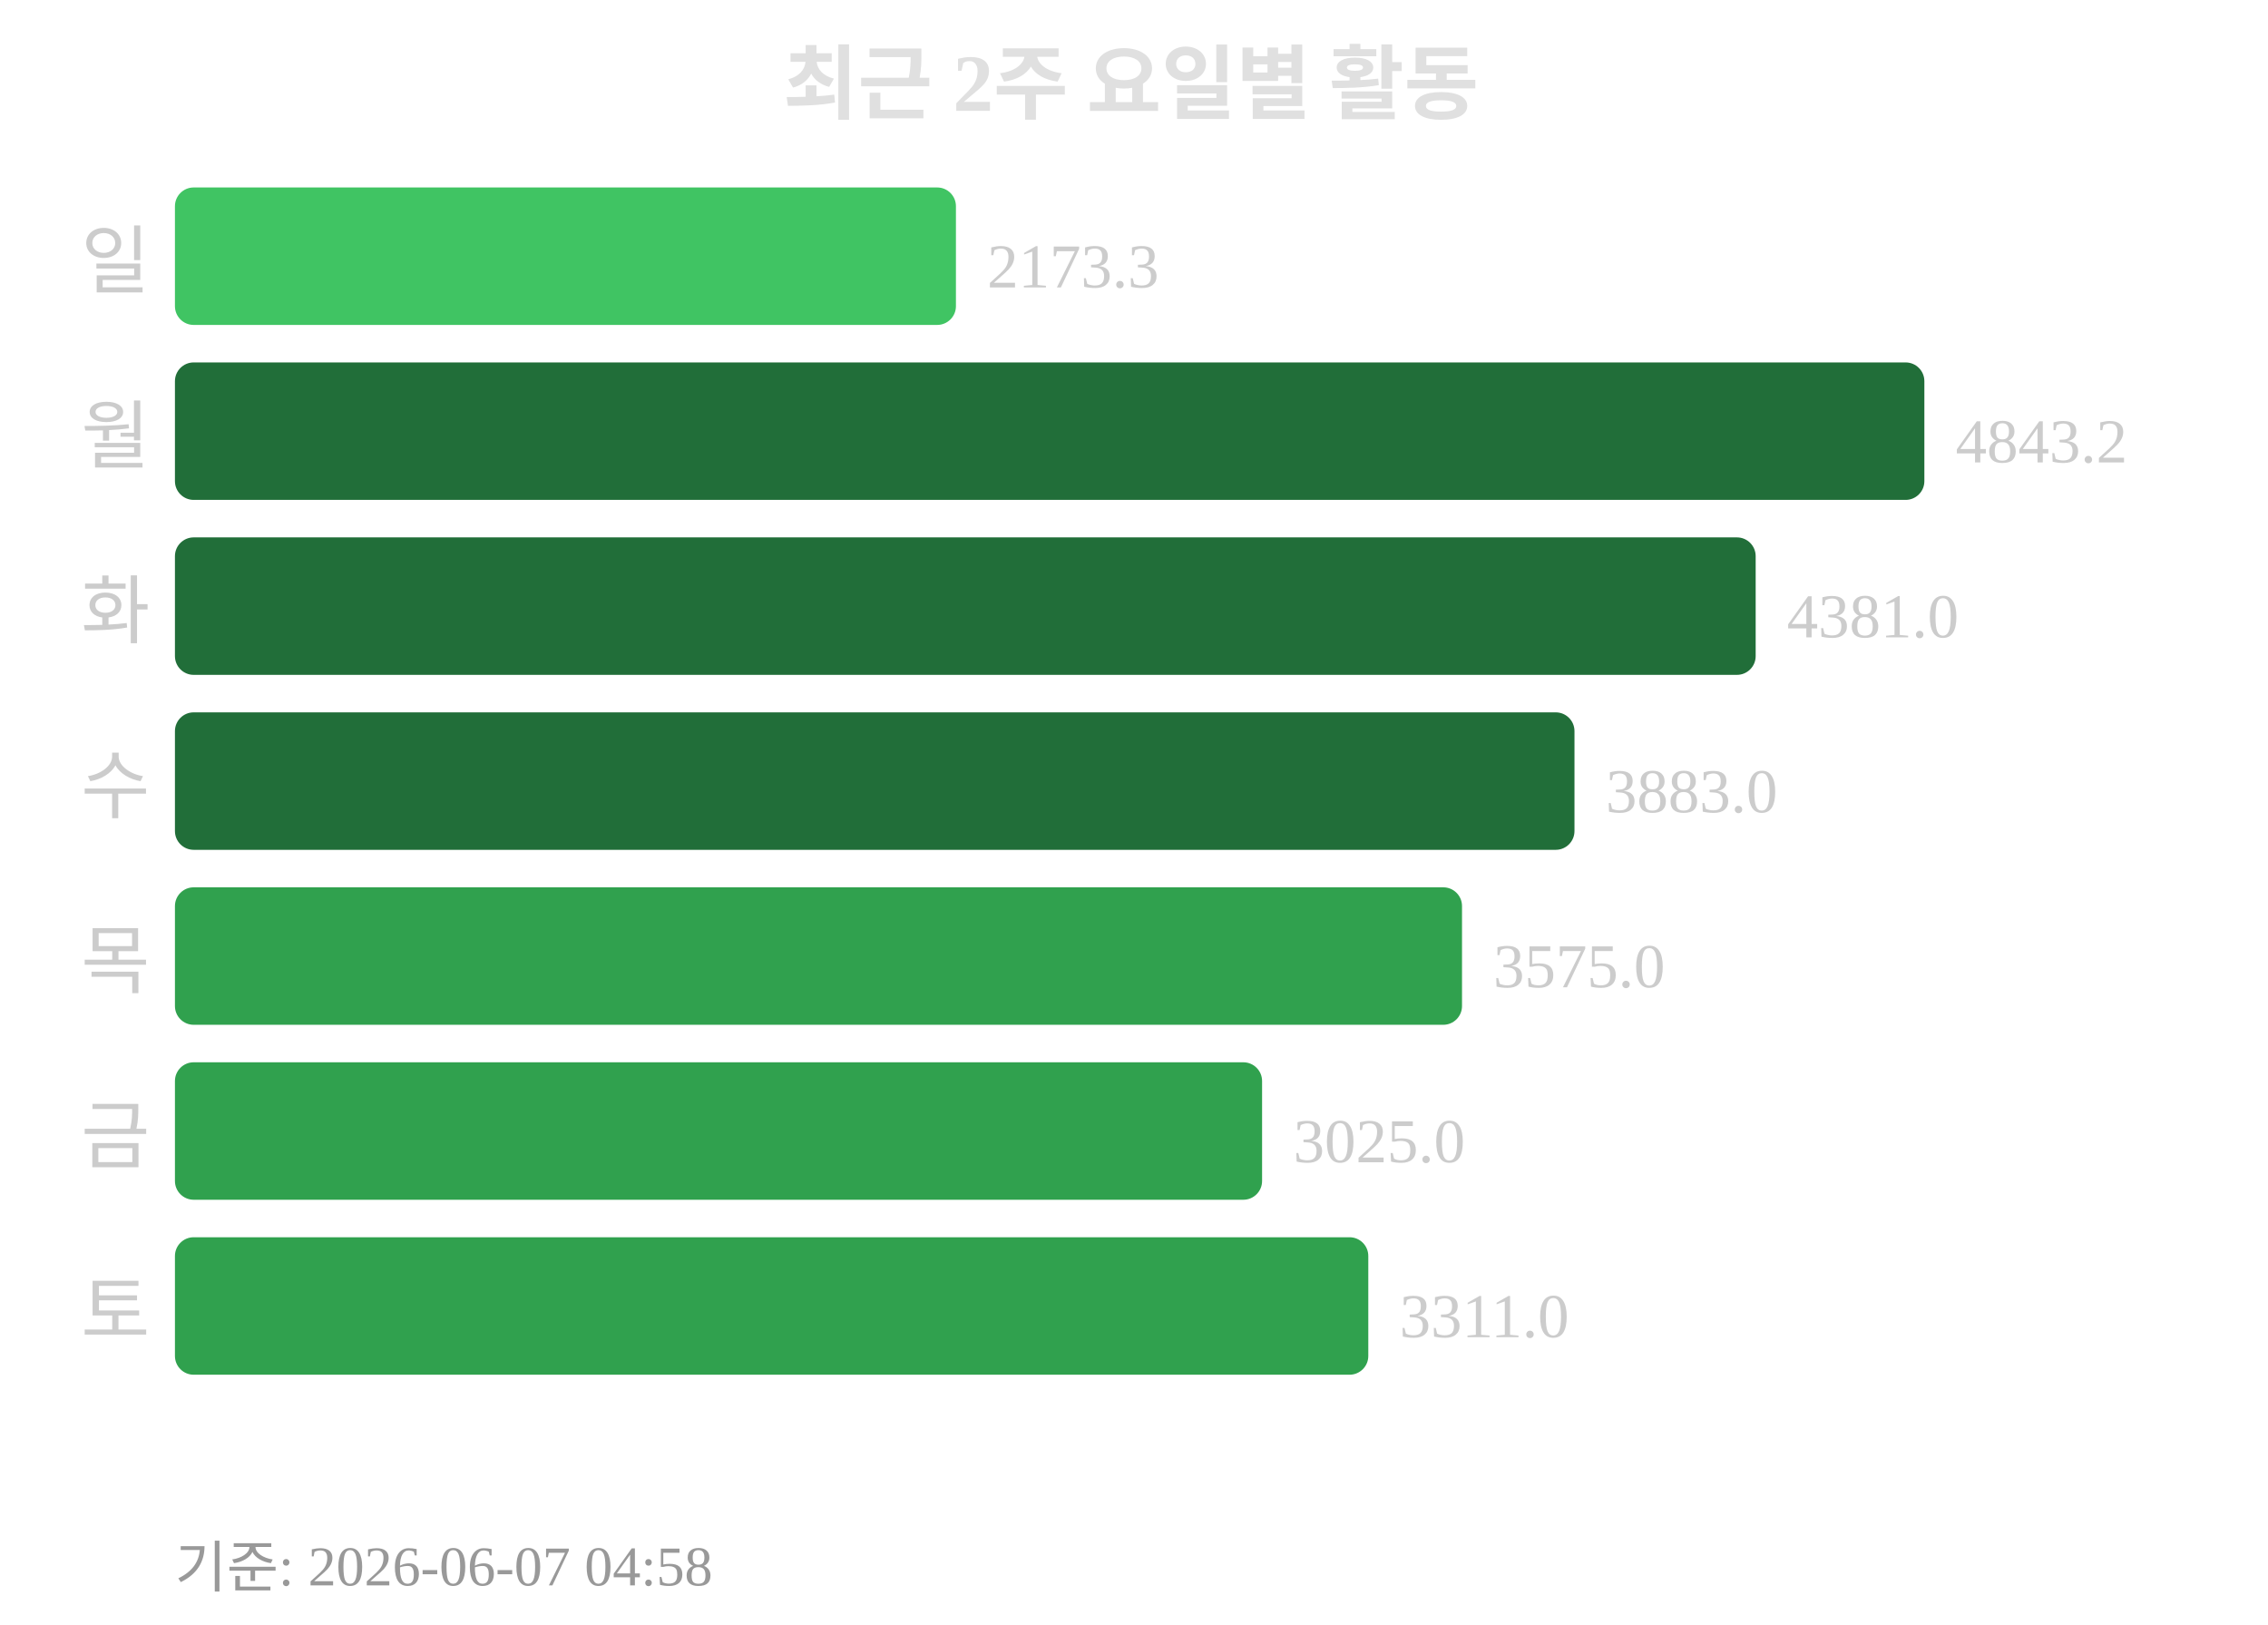
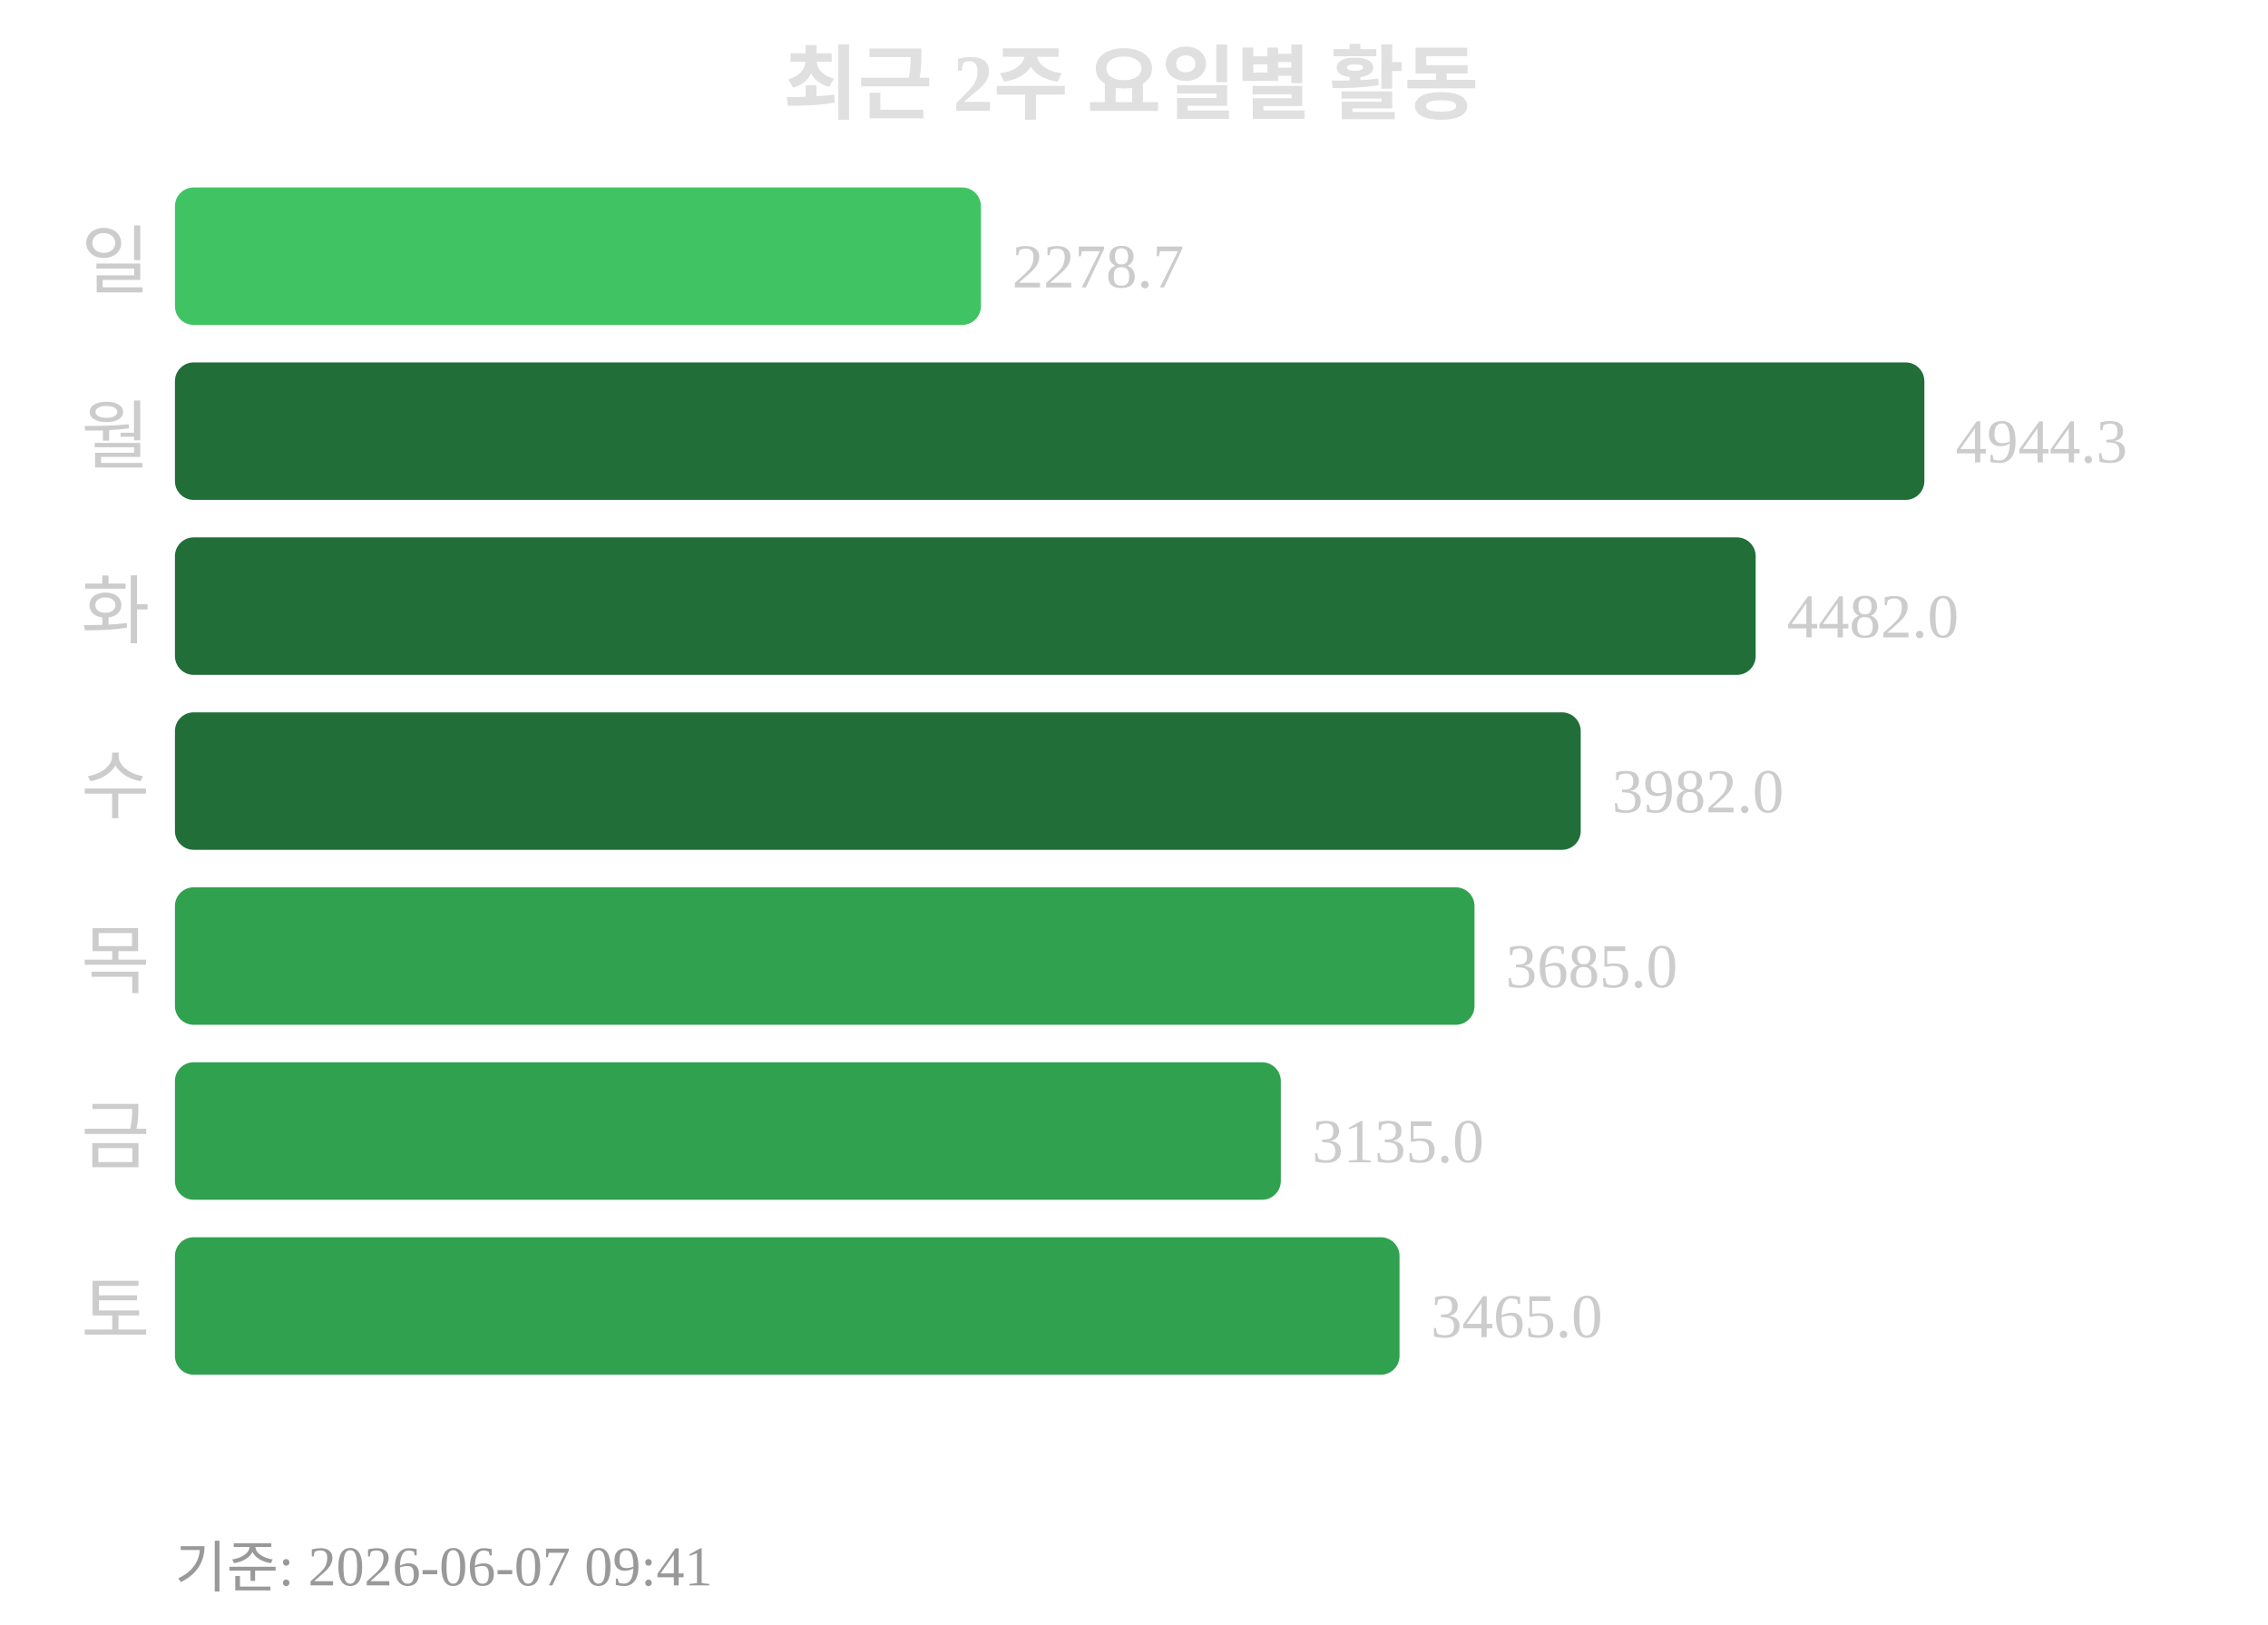
<svg xmlns="http://www.w3.org/2000/svg" width="363" height="260">
  <text x="181" y="18" text-anchor="middle" font-size="13" font-weight="bold" fill="#e0e0e0">최근 2주 요일별 활동</text>
  <text x="24" y="46" text-anchor="end" font-size="12" fill="#cccccc">일</text>
-   <rect x="28" y="30" width="125" height="22" rx="3" fill="#40c463" />
-   <text x="158" y="46" font-size="10" fill="#cccccc">2173.3</text>
+   <rect x="28" y="30" width="129" height="22" rx="3" fill="#40c463" />
+   <text x="162" y="46" font-size="10" fill="#cccccc">2278.7</text>
  <text x="24" y="74" text-anchor="end" font-size="12" fill="#cccccc">월</text>
  <rect x="28" y="58" width="280" height="22" rx="3" fill="#216e39" />
-   <text x="313" y="74" font-size="10" fill="#cccccc">4843.2</text>
+   <text x="313" y="74" font-size="10" fill="#cccccc">4944.3</text>
  <text x="24" y="102" text-anchor="end" font-size="12" fill="#cccccc">화</text>
  <rect x="28" y="86" width="253" height="22" rx="3" fill="#216e39" />
-   <text x="286" y="102" font-size="10" fill="#cccccc">4381.0</text>
+   <text x="286" y="102" font-size="10" fill="#cccccc">4482.0</text>
  <text x="24" y="130" text-anchor="end" font-size="12" fill="#cccccc">수</text>
-   <rect x="28" y="114" width="224" height="22" rx="3" fill="#216e39" />
-   <text x="257" y="130" font-size="10" fill="#cccccc">3883.0</text>
+   <rect x="28" y="114" width="225" height="22" rx="3" fill="#216e39" />
+   <text x="258" y="130" font-size="10" fill="#cccccc">3982.0</text>
  <text x="24" y="158" text-anchor="end" font-size="12" fill="#cccccc">목</text>
-   <rect x="28" y="142" width="206" height="22" rx="3" fill="#30a14e" />
-   <text x="239" y="158" font-size="10" fill="#cccccc">3575.0</text>
+   <rect x="28" y="142" width="208" height="22" rx="3" fill="#30a14e" />
+   <text x="241" y="158" font-size="10" fill="#cccccc">3685.0</text>
  <text x="24" y="186" text-anchor="end" font-size="12" fill="#cccccc">금</text>
-   <rect x="28" y="170" width="174" height="22" rx="3" fill="#30a14e" />
-   <text x="207" y="186" font-size="10" fill="#cccccc">3025.0</text>
+   <rect x="28" y="170" width="177" height="22" rx="3" fill="#30a14e" />
+   <text x="210" y="186" font-size="10" fill="#cccccc">3135.0</text>
  <text x="24" y="214" text-anchor="end" font-size="12" fill="#cccccc">토</text>
-   <rect x="28" y="198" width="191" height="22" rx="3" fill="#30a14e" />
-   <text x="224" y="214" font-size="10" fill="#cccccc">3311.0</text>
-   <text x="28" y="254" font-size="9" fill="#999999">기준: 2026-06-07 04:58</text>
+   <rect x="28" y="198" width="196" height="22" rx="3" fill="#30a14e" />
+   <text x="229" y="214" font-size="10" fill="#cccccc">3465.0</text>
+   <text x="28" y="254" font-size="9" fill="#999999">기준: 2026-06-07 09:41</text>
</svg>
